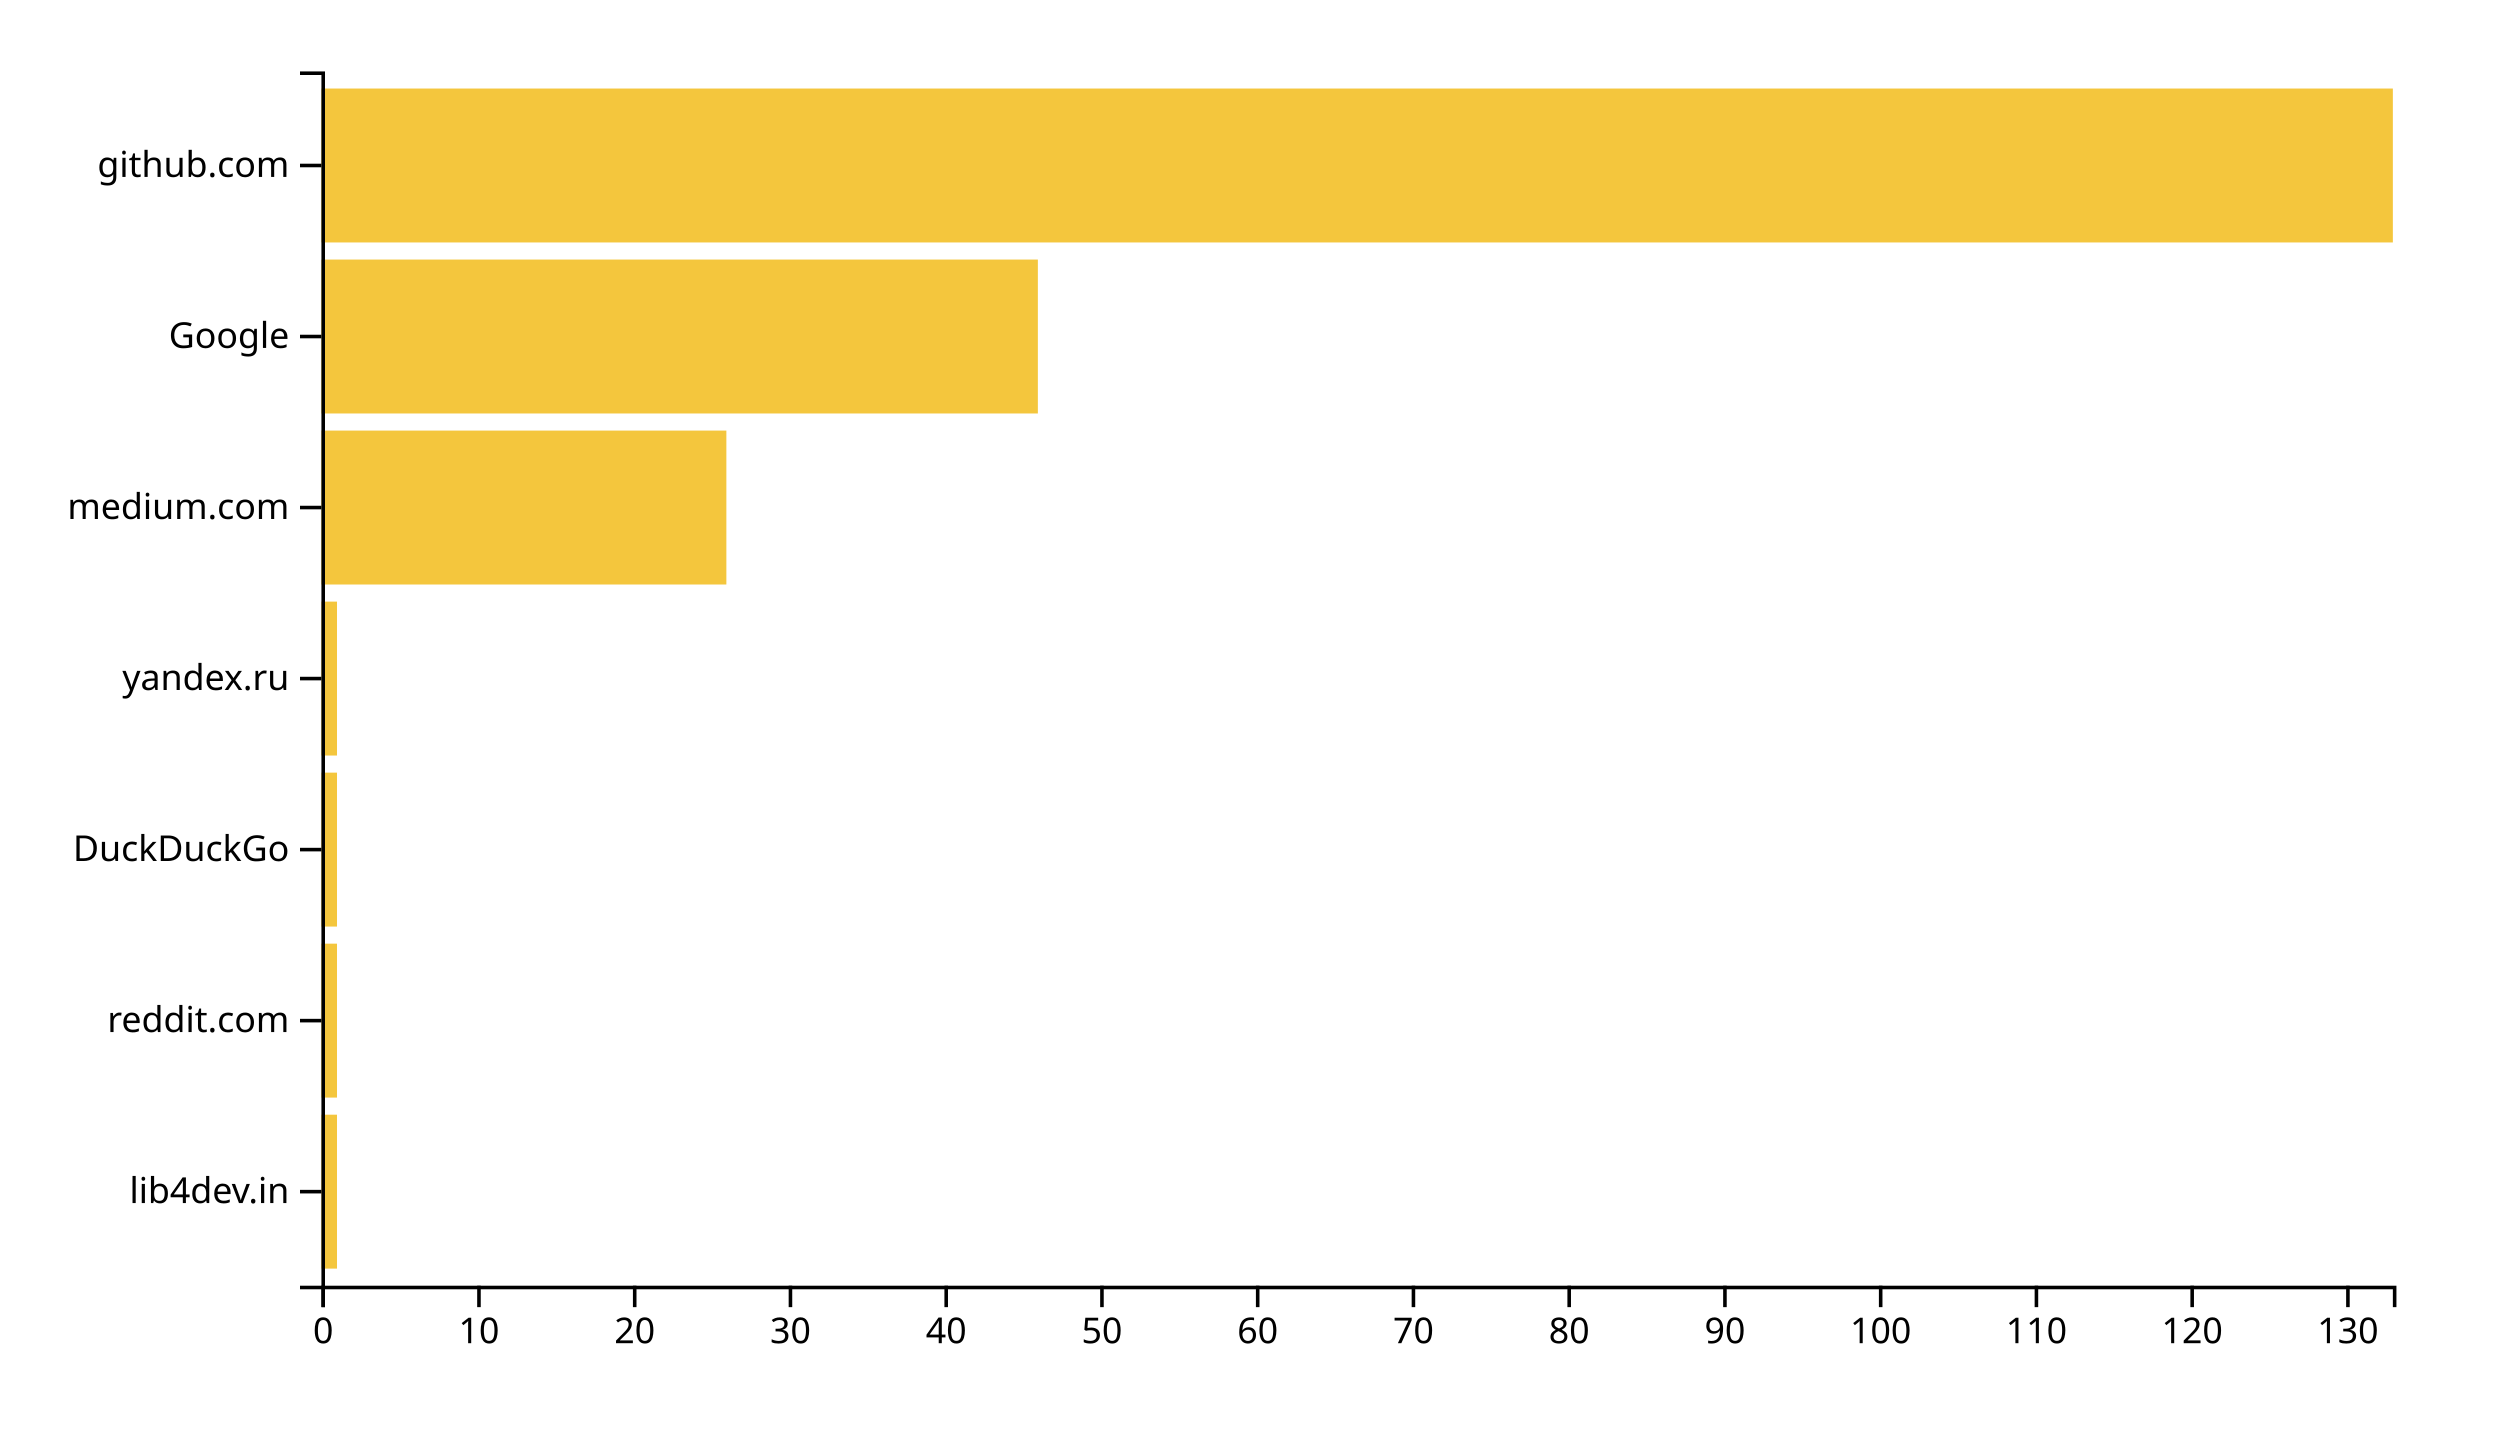
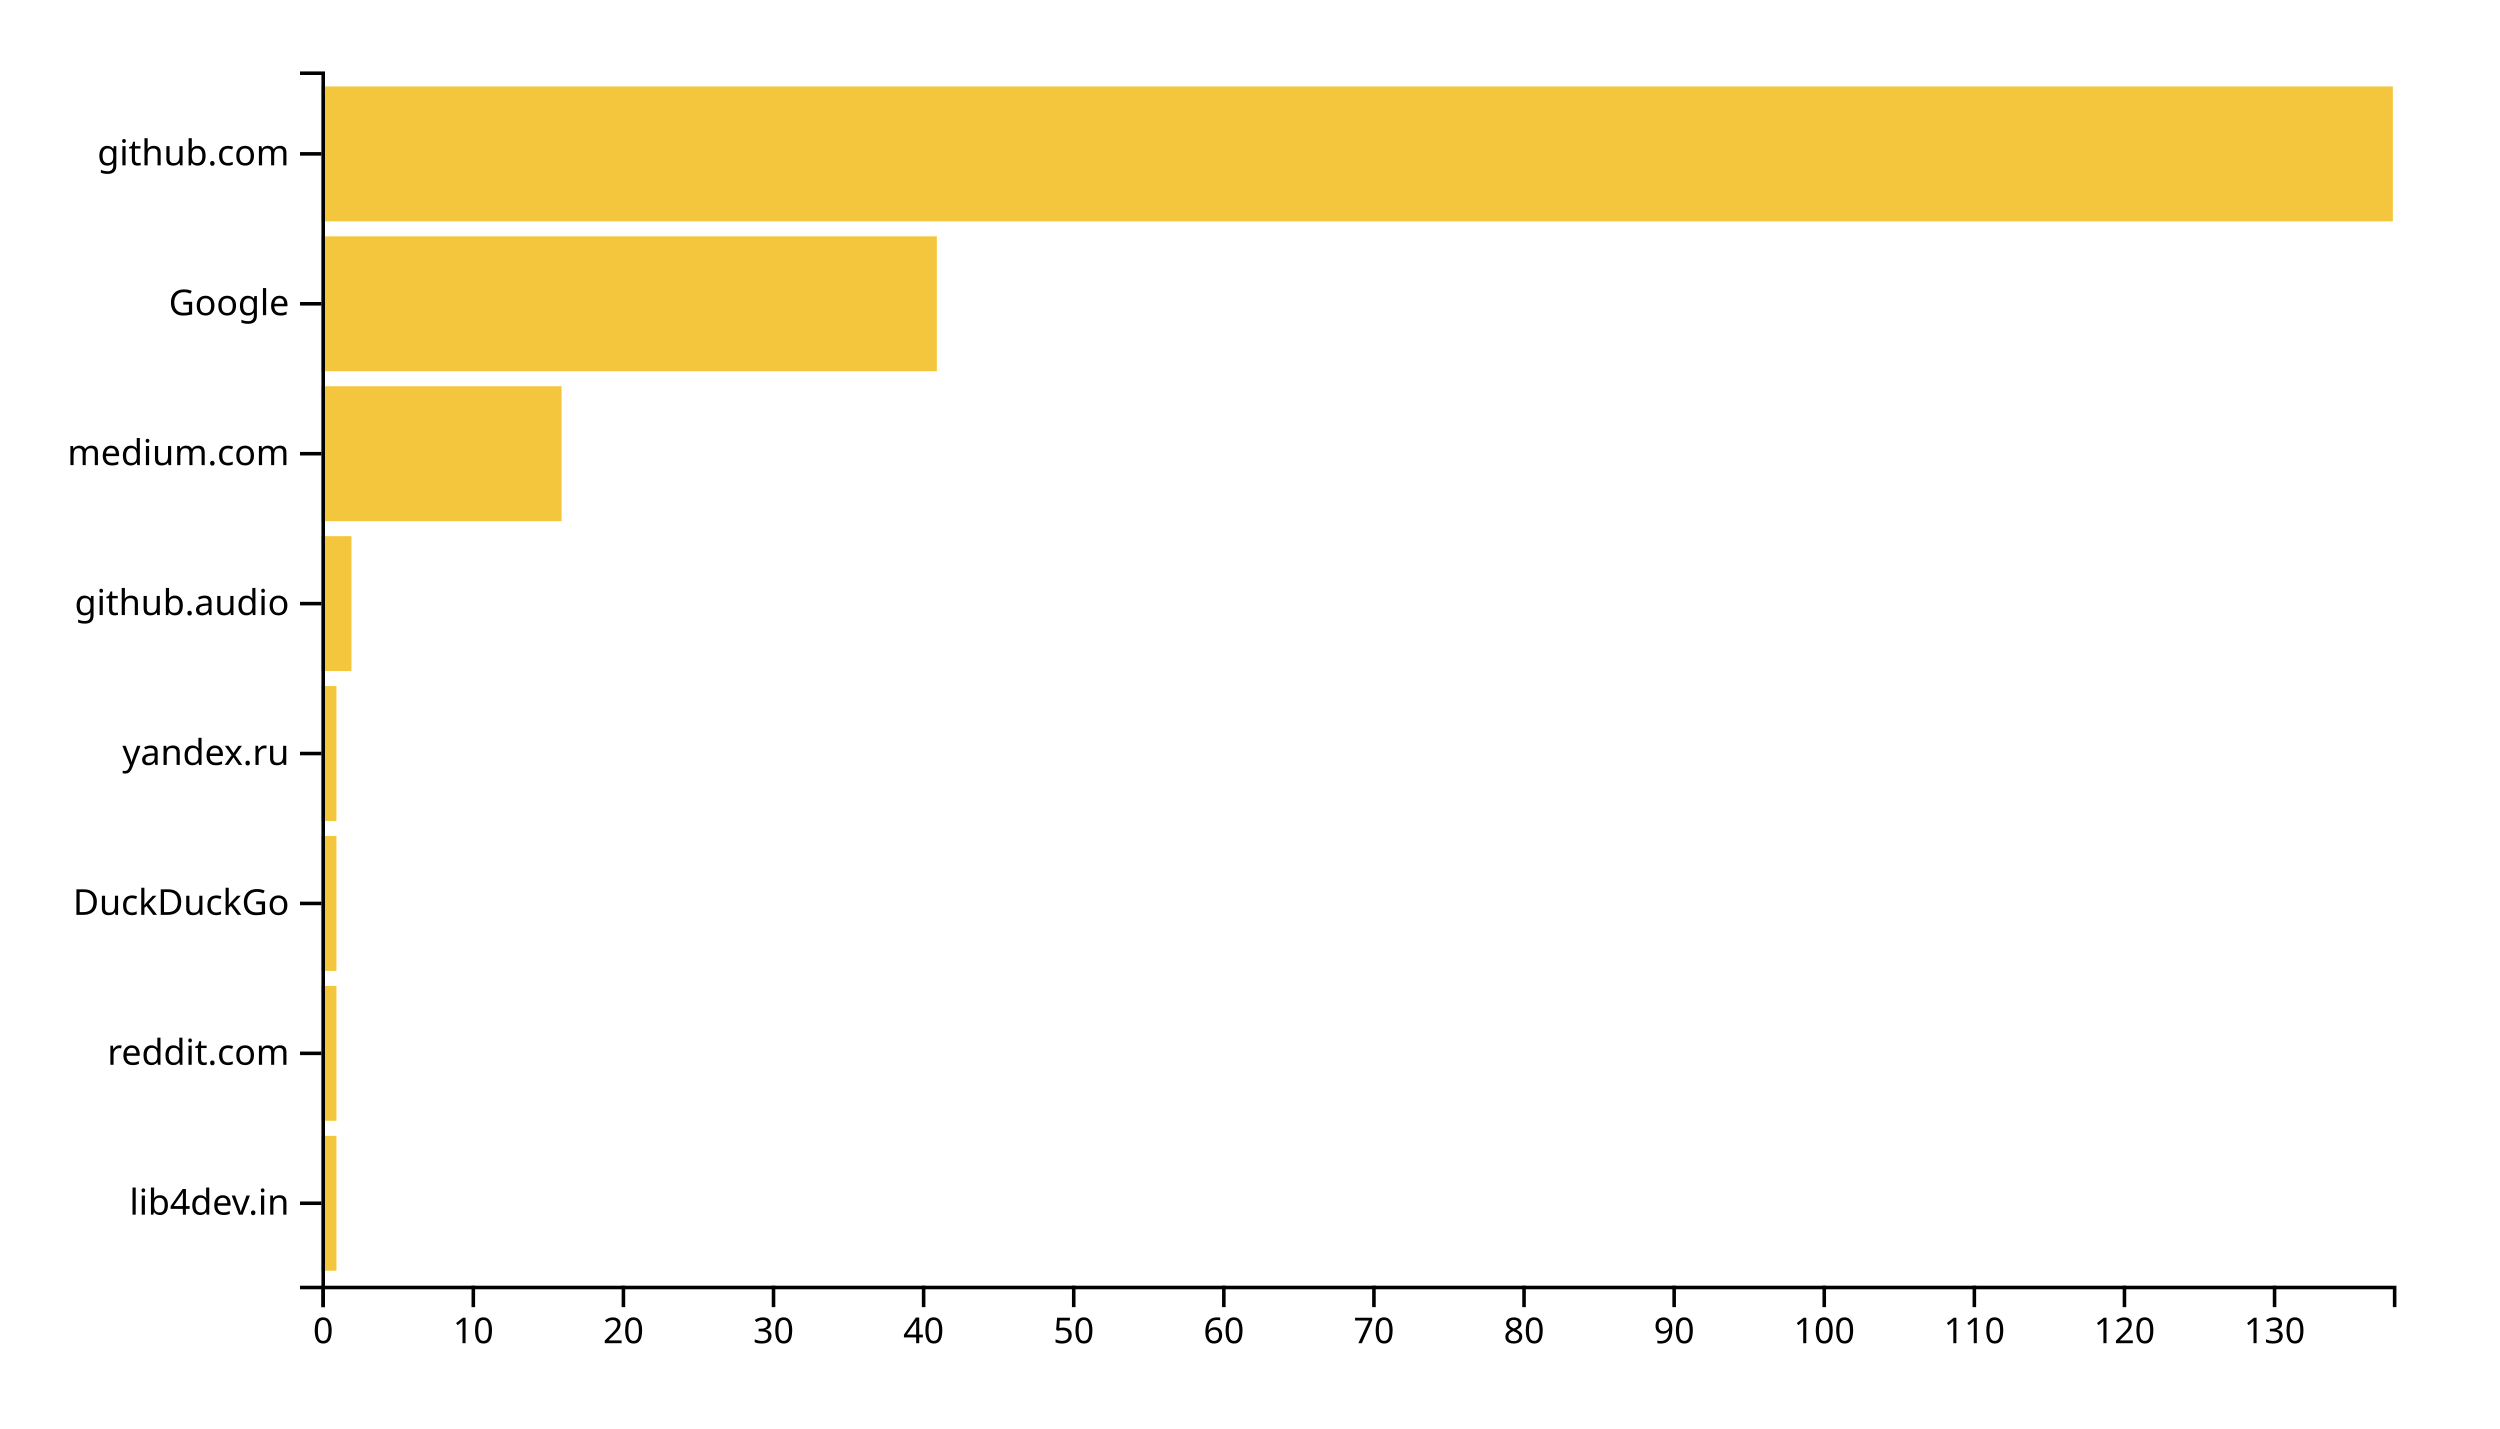
<svg xmlns="http://www.w3.org/2000/svg" width="700" height="400">
  <g transform="translate(90,20)">
-     <rect class="bar" width="4.361" y="292.113" height="43.099" style="fill: #f4c63d; text-anchor: end;" />
-     <rect class="bar" width="4.361" y="244.225" height="43.099" style="fill: #f4c63d; text-anchor: end;" />
-     <rect class="bar" width="4.361" y="196.338" height="43.099" style="fill: #f4c63d; text-anchor: end;" />
-     <rect class="bar" width="4.361" y="148.451" height="43.099" style="fill: #f4c63d; text-anchor: end;" />
-     <rect class="bar" width="113.383" y="100.563" height="43.099" style="fill: #f4c63d; text-anchor: end;" />
-     <rect class="bar" width="200.602" y="52.676" height="43.099" style="fill: #f4c63d; text-anchor: end;" />
-     <rect class="bar" width="580" y="4.789" height="43.099" style="fill: #f4c63d; text-anchor: end;" />
+     <rect class="bar" width="4.203" y="298.025" height="37.778" style="fill: #f4c63d; text-anchor: end;" />
+     <rect class="bar" width="4.203" y="256.049" height="37.778" style="fill: #f4c63d; text-anchor: end;" />
+     <rect class="bar" width="4.203" y="214.074" height="37.778" style="fill: #f4c63d; text-anchor: end;" />
+     <rect class="bar" width="4.203" y="172.099" height="37.778" style="fill: #f4c63d; text-anchor: end;" />
+     <rect class="bar" width="8.406" y="130.123" height="37.778" style="fill: #f4c63d; text-anchor: end;" />
+     <rect class="bar" width="67.246" y="88.148" height="37.778" style="fill: #f4c63d; text-anchor: end;" />
+     <rect class="bar" width="172.319" y="46.173" height="37.778" style="fill: #f4c63d; text-anchor: end;" />
+     <rect class="bar" width="580" y="4.198" height="37.778" style="fill: #f4c63d; text-anchor: end;" />
    <g transform="translate(0,340)" fill="none" font-size="10" font-family="sans-serif" text-anchor="middle">
      <path class="domain" stroke="currentColor" d="M0.5,6V0.5H580.5V6" />
      <g class="tick" opacity="1" transform="translate(0.5,0)">
        <line stroke="currentColor" y2="6" />
        <text fill="currentColor" y="9" dy="0.71em">0</text>
      </g>
-       <g class="tick" opacity="1" transform="translate(44.10902,0)">
+       <g class="tick" opacity="1" transform="translate(42.52899,0)">
        <line stroke="currentColor" y2="6" />
        <text fill="currentColor" y="9" dy="0.71em">10</text>
      </g>
-       <g class="tick" opacity="1" transform="translate(87.71805,0)">
+       <g class="tick" opacity="1" transform="translate(84.55797,0)">
        <line stroke="currentColor" y2="6" />
        <text fill="currentColor" y="9" dy="0.71em">20</text>
      </g>
-       <g class="tick" opacity="1" transform="translate(131.3271,0)">
+       <g class="tick" opacity="1" transform="translate(126.587,0)">
        <line stroke="currentColor" y2="6" />
        <text fill="currentColor" y="9" dy="0.71em">30</text>
      </g>
-       <g class="tick" opacity="1" transform="translate(174.9361,0)">
+       <g class="tick" opacity="1" transform="translate(168.6159,0)">
        <line stroke="currentColor" y2="6" />
        <text fill="currentColor" y="9" dy="0.71em">40</text>
      </g>
-       <g class="tick" opacity="1" transform="translate(218.5451,0)">
+       <g class="tick" opacity="1" transform="translate(210.6449,0)">
        <line stroke="currentColor" y2="6" />
        <text fill="currentColor" y="9" dy="0.71em">50</text>
      </g>
-       <g class="tick" opacity="1" transform="translate(262.1541,0)">
+       <g class="tick" opacity="1" transform="translate(252.6739,0)">
        <line stroke="currentColor" y2="6" />
        <text fill="currentColor" y="9" dy="0.71em">60</text>
      </g>
-       <g class="tick" opacity="1" transform="translate(305.7632,0)">
+       <g class="tick" opacity="1" transform="translate(294.7029,0)">
        <line stroke="currentColor" y2="6" />
        <text fill="currentColor" y="9" dy="0.71em">70</text>
      </g>
-       <g class="tick" opacity="1" transform="translate(349.3722,0)">
+       <g class="tick" opacity="1" transform="translate(336.7319,0)">
        <line stroke="currentColor" y2="6" />
        <text fill="currentColor" y="9" dy="0.71em">80</text>
      </g>
-       <g class="tick" opacity="1" transform="translate(392.9812,0)">
+       <g class="tick" opacity="1" transform="translate(378.7609,0)">
        <line stroke="currentColor" y2="6" />
        <text fill="currentColor" y="9" dy="0.71em">90</text>
      </g>
-       <g class="tick" opacity="1" transform="translate(436.5902,0)">
+       <g class="tick" opacity="1" transform="translate(420.7899,0)">
        <line stroke="currentColor" y2="6" />
        <text fill="currentColor" y="9" dy="0.71em">100</text>
      </g>
-       <g class="tick" opacity="1" transform="translate(480.1992,0)">
+       <g class="tick" opacity="1" transform="translate(462.8188,0)">
        <line stroke="currentColor" y2="6" />
        <text fill="currentColor" y="9" dy="0.71em">110</text>
      </g>
-       <g class="tick" opacity="1" transform="translate(523.8083,0)">
+       <g class="tick" opacity="1" transform="translate(504.8478,0)">
        <line stroke="currentColor" y2="6" />
        <text fill="currentColor" y="9" dy="0.71em">120</text>
      </g>
-       <g class="tick" opacity="1" transform="translate(567.4173,0)">
+       <g class="tick" opacity="1" transform="translate(546.8768,0)">
        <line stroke="currentColor" y2="6" />
        <text fill="currentColor" y="9" dy="0.71em">130</text>
      </g>
    </g>
    <g fill="none" font-size="10" font-family="sans-serif" text-anchor="end">
      <path class="domain" stroke="currentColor" d="M-6,340.5H0.5V0.5H-6" />
-       <g class="tick" opacity="1" transform="translate(0,313.662)">
+       <g class="tick" opacity="1" transform="translate(0,316.9136)">
        <line stroke="currentColor" x2="-6" />
        <text fill="currentColor" x="-9" dy="0.32em">lib4dev.in</text>
      </g>
-       <g class="tick" opacity="1" transform="translate(0,265.7746)">
+       <g class="tick" opacity="1" transform="translate(0,274.9383)">
        <line stroke="currentColor" x2="-6" />
        <text fill="currentColor" x="-9" dy="0.32em">reddit.com</text>
      </g>
-       <g class="tick" opacity="1" transform="translate(0,217.8873)">
+       <g class="tick" opacity="1" transform="translate(0,232.963)">
        <line stroke="currentColor" x2="-6" />
        <text fill="currentColor" x="-9" dy="0.32em">DuckDuckGo</text>
      </g>
-       <g class="tick" opacity="1" transform="translate(0,170)">
+       <g class="tick" opacity="1" transform="translate(0,190.9877)">
        <line stroke="currentColor" x2="-6" />
        <text fill="currentColor" x="-9" dy="0.32em">yandex.ru</text>
      </g>
-       <g class="tick" opacity="1" transform="translate(0,122.1127)">
+       <g class="tick" opacity="1" transform="translate(0,149.0123)">
+         <line stroke="currentColor" x2="-6" />
+         <text fill="currentColor" x="-9" dy="0.32em">github.audio</text>
+       </g>
+       <g class="tick" opacity="1" transform="translate(0,107.037)">
        <line stroke="currentColor" x2="-6" />
        <text fill="currentColor" x="-9" dy="0.32em">medium.com</text>
      </g>
-       <g class="tick" opacity="1" transform="translate(0,74.22535)">
+       <g class="tick" opacity="1" transform="translate(0,65.06173)">
        <line stroke="currentColor" x2="-6" />
        <text fill="currentColor" x="-9" dy="0.32em">Google</text>
      </g>
-       <g class="tick" opacity="1" transform="translate(0,26.33803)">
+       <g class="tick" opacity="1" transform="translate(0,23.08642)">
        <line stroke="currentColor" x2="-6" />
        <text fill="currentColor" x="-9" dy="0.32em">github.com</text>
      </g>
    </g>
  </g>
</svg>
